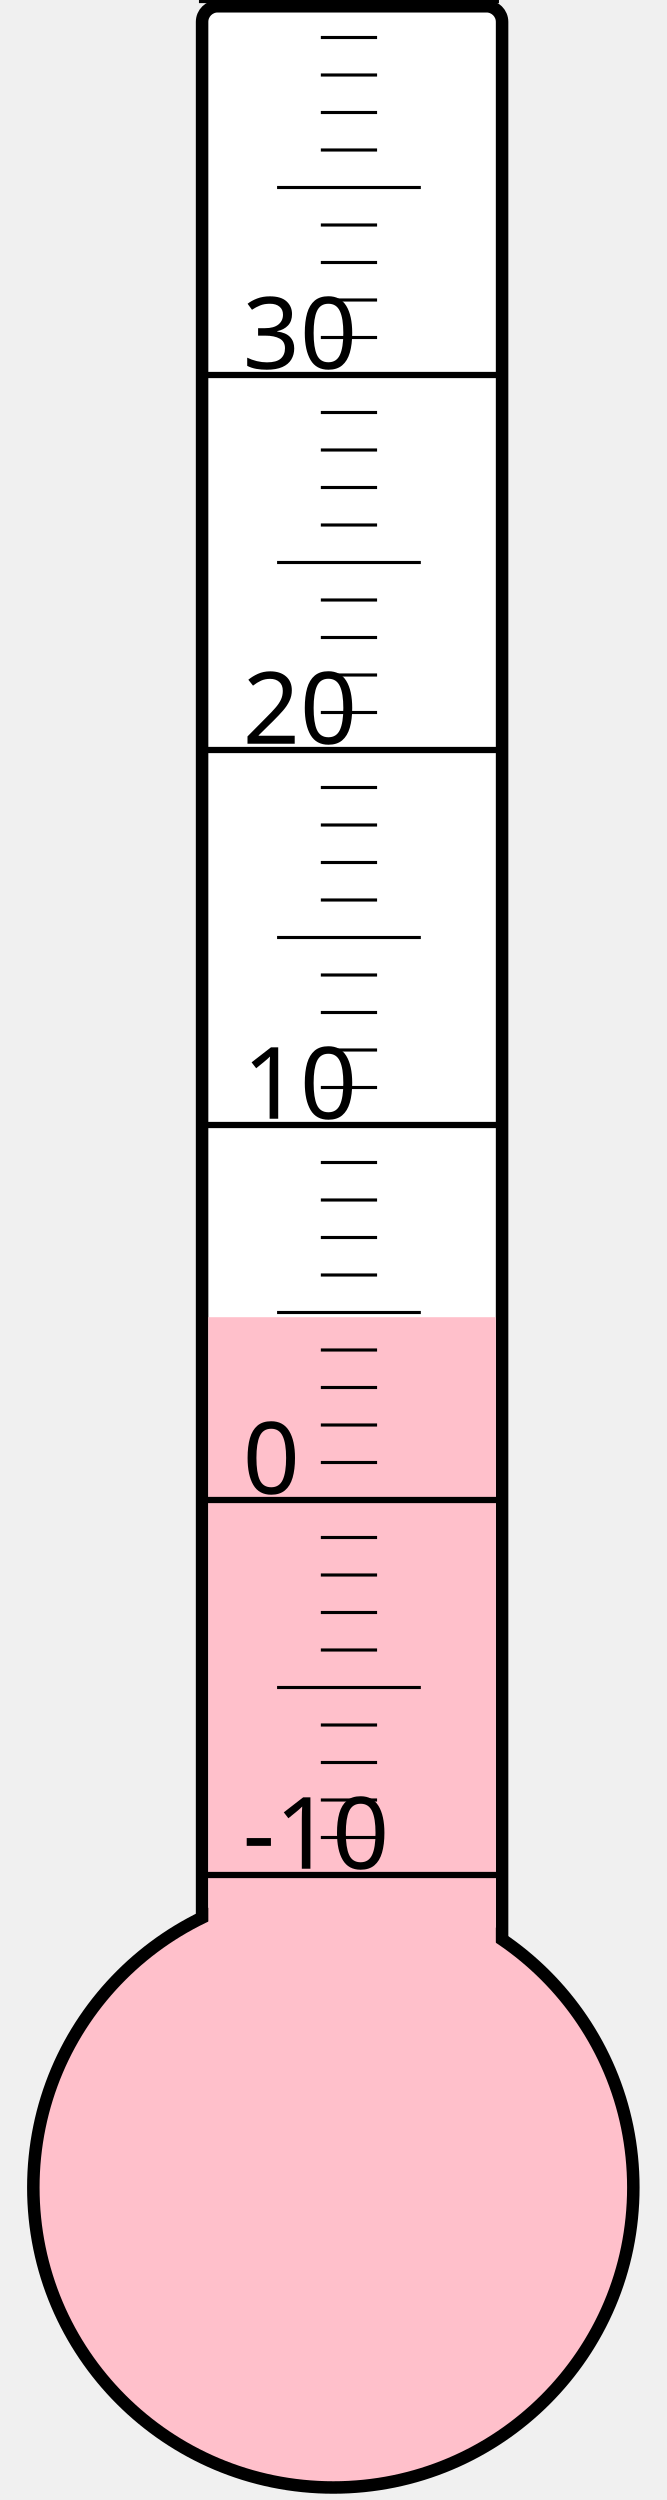
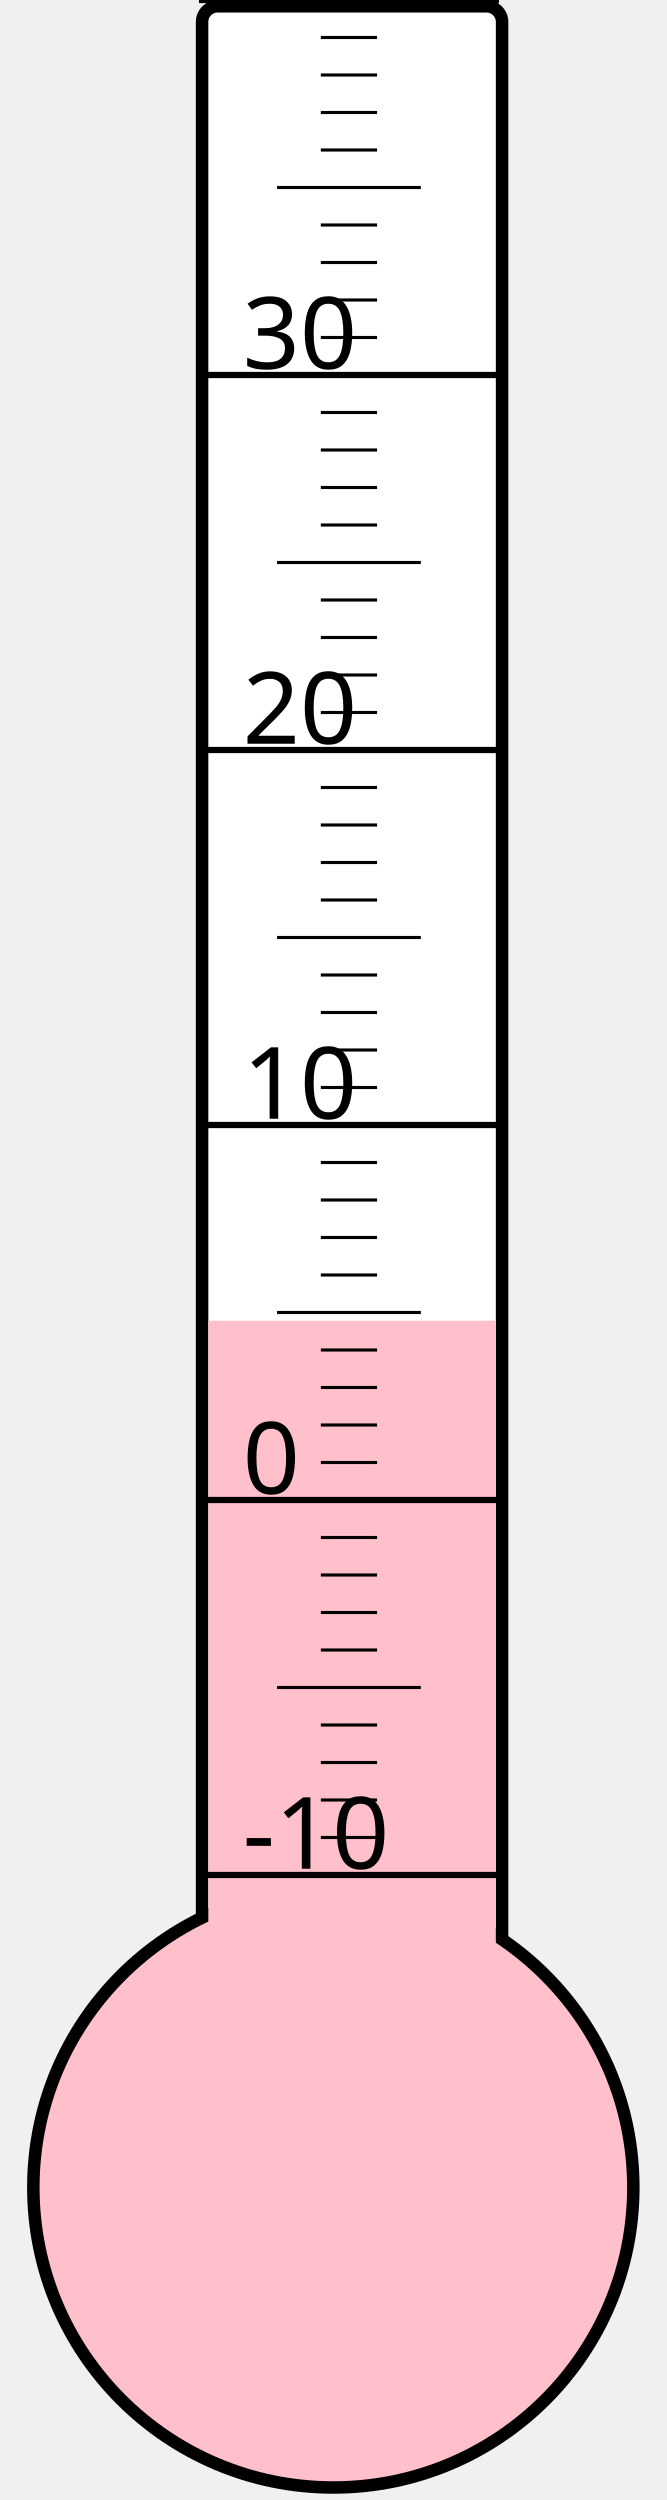
<svg xmlns="http://www.w3.org/2000/svg" width="40px" height="150px" viewBox="0 0 200 800">
  <rect width="200" height="800" x="0" y="0" style="fill: #ffffeb; fill-opacity: 0;" />
  <rect width="96" height="680" x="58" y="2" rx="5" ry="5" style="fill: white; fill-opacity: 1; stroke: black; stroke-width: 4;" />
  <circle cx="100" cy="700" r="96" style="fill: pink; stroke: black; stroke-width: 4;" />
-   <rect width="92" height="278.5" x="60" y="421.5" style="fill: pink; fill-opacity: 1; stroke-width: 0;" />
+   <rect width="92" height="277.375" x="60" y="422.625" style="fill: pink; fill-opacity: 1; stroke-width: 0;" />
  <text x="71" y="598" style="font-family: sans-serif; font-size: 24pt;">-10</text>
  <text x="71" y="478" style="font-family: sans-serif; font-size: 24pt;">0</text>
  <text x="71" y="358" style="font-family: sans-serif; font-size: 24pt;">10</text>
  <text x="71" y="238" style="font-family: sans-serif; font-size: 24pt;">20</text>
  <text x="71" y="118" style="font-family: sans-serif; font-size: 24pt;">30</text>
  <g style="stroke: black;">
    <line x1="57" y1="600" x2="153" y2="600" style="stroke-width: 2;" />
    <line x1="96" y1="588" x2="114" y2="588" style="stroke-width: 1;" />
    <line x1="96" y1="576" x2="114" y2="576" style="stroke-width: 1;" />
    <line x1="96" y1="564" x2="114" y2="564" style="stroke-width: 1;" />
    <line x1="96" y1="552" x2="114" y2="552" style="stroke-width: 1;" />
    <line x1="82" y1="540" x2="128" y2="540" style="stroke-width: 1;" />
    <line x1="96" y1="528" x2="114" y2="528" style="stroke-width: 1;" />
    <line x1="96" y1="516" x2="114" y2="516" style="stroke-width: 1;" />
    <line x1="96" y1="504" x2="114" y2="504" style="stroke-width: 1;" />
    <line x1="96" y1="492" x2="114" y2="492" style="stroke-width: 1;" />
    <line x1="57" y1="480" x2="153" y2="480" style="stroke-width: 2;" />
    <line x1="96" y1="468" x2="114" y2="468" style="stroke-width: 1;" />
    <line x1="96" y1="456" x2="114" y2="456" style="stroke-width: 1;" />
    <line x1="96" y1="444" x2="114" y2="444" style="stroke-width: 1;" />
    <line x1="96" y1="432" x2="114" y2="432" style="stroke-width: 1;" />
    <line x1="82" y1="420" x2="128" y2="420" style="stroke-width: 1;" />
    <line x1="96" y1="408" x2="114" y2="408" style="stroke-width: 1;" />
    <line x1="96" y1="396" x2="114" y2="396" style="stroke-width: 1;" />
    <line x1="96" y1="384" x2="114" y2="384" style="stroke-width: 1;" />
    <line x1="96" y1="372" x2="114" y2="372" style="stroke-width: 1;" />
    <line x1="57" y1="360" x2="153" y2="360" style="stroke-width: 2;" />
    <line x1="96" y1="348" x2="114" y2="348" style="stroke-width: 1;" />
    <line x1="96" y1="336" x2="114" y2="336" style="stroke-width: 1;" />
    <line x1="96" y1="324" x2="114" y2="324" style="stroke-width: 1;" />
    <line x1="96" y1="312" x2="114" y2="312" style="stroke-width: 1;" />
    <line x1="82" y1="300" x2="128" y2="300" style="stroke-width: 1;" />
    <line x1="96" y1="288" x2="114" y2="288" style="stroke-width: 1;" />
    <line x1="96" y1="276" x2="114" y2="276" style="stroke-width: 1;" />
    <line x1="96" y1="264" x2="114" y2="264" style="stroke-width: 1;" />
    <line x1="96" y1="252" x2="114" y2="252" style="stroke-width: 1;" />
    <line x1="57" y1="240" x2="153" y2="240" style="stroke-width: 2;" />
    <line x1="96" y1="228" x2="114" y2="228" style="stroke-width: 1;" />
    <line x1="96" y1="216" x2="114" y2="216" style="stroke-width: 1;" />
    <line x1="96" y1="204" x2="114" y2="204" style="stroke-width: 1;" />
    <line x1="96" y1="192" x2="114" y2="192" style="stroke-width: 1;" />
    <line x1="82" y1="180" x2="128" y2="180" style="stroke-width: 1;" />
    <line x1="96" y1="168" x2="114" y2="168" style="stroke-width: 1;" />
    <line x1="96" y1="156" x2="114" y2="156" style="stroke-width: 1;" />
    <line x1="96" y1="144" x2="114" y2="144" style="stroke-width: 1;" />
    <line x1="96" y1="132" x2="114" y2="132" style="stroke-width: 1;" />
    <line x1="57" y1="120" x2="153" y2="120" style="stroke-width: 2;" />
    <line x1="96" y1="108" x2="114" y2="108" style="stroke-width: 1;" />
    <line x1="96" y1="96" x2="114" y2="96" style="stroke-width: 1;" />
    <line x1="96" y1="84" x2="114" y2="84" style="stroke-width: 1;" />
    <line x1="96" y1="72" x2="114" y2="72" style="stroke-width: 1;" />
    <line x1="82" y1="60" x2="128" y2="60" style="stroke-width: 1;" />
    <line x1="96" y1="48" x2="114" y2="48" style="stroke-width: 1;" />
    <line x1="96" y1="36" x2="114" y2="36" style="stroke-width: 1;" />
    <line x1="96" y1="24" x2="114" y2="24" style="stroke-width: 1;" />
    <line x1="96" y1="12" x2="114" y2="12" style="stroke-width: 1;" />
    <line x1="57" y1="0" x2="153" y2="0" style="stroke-width: 2;" />
  </g>
</svg>
